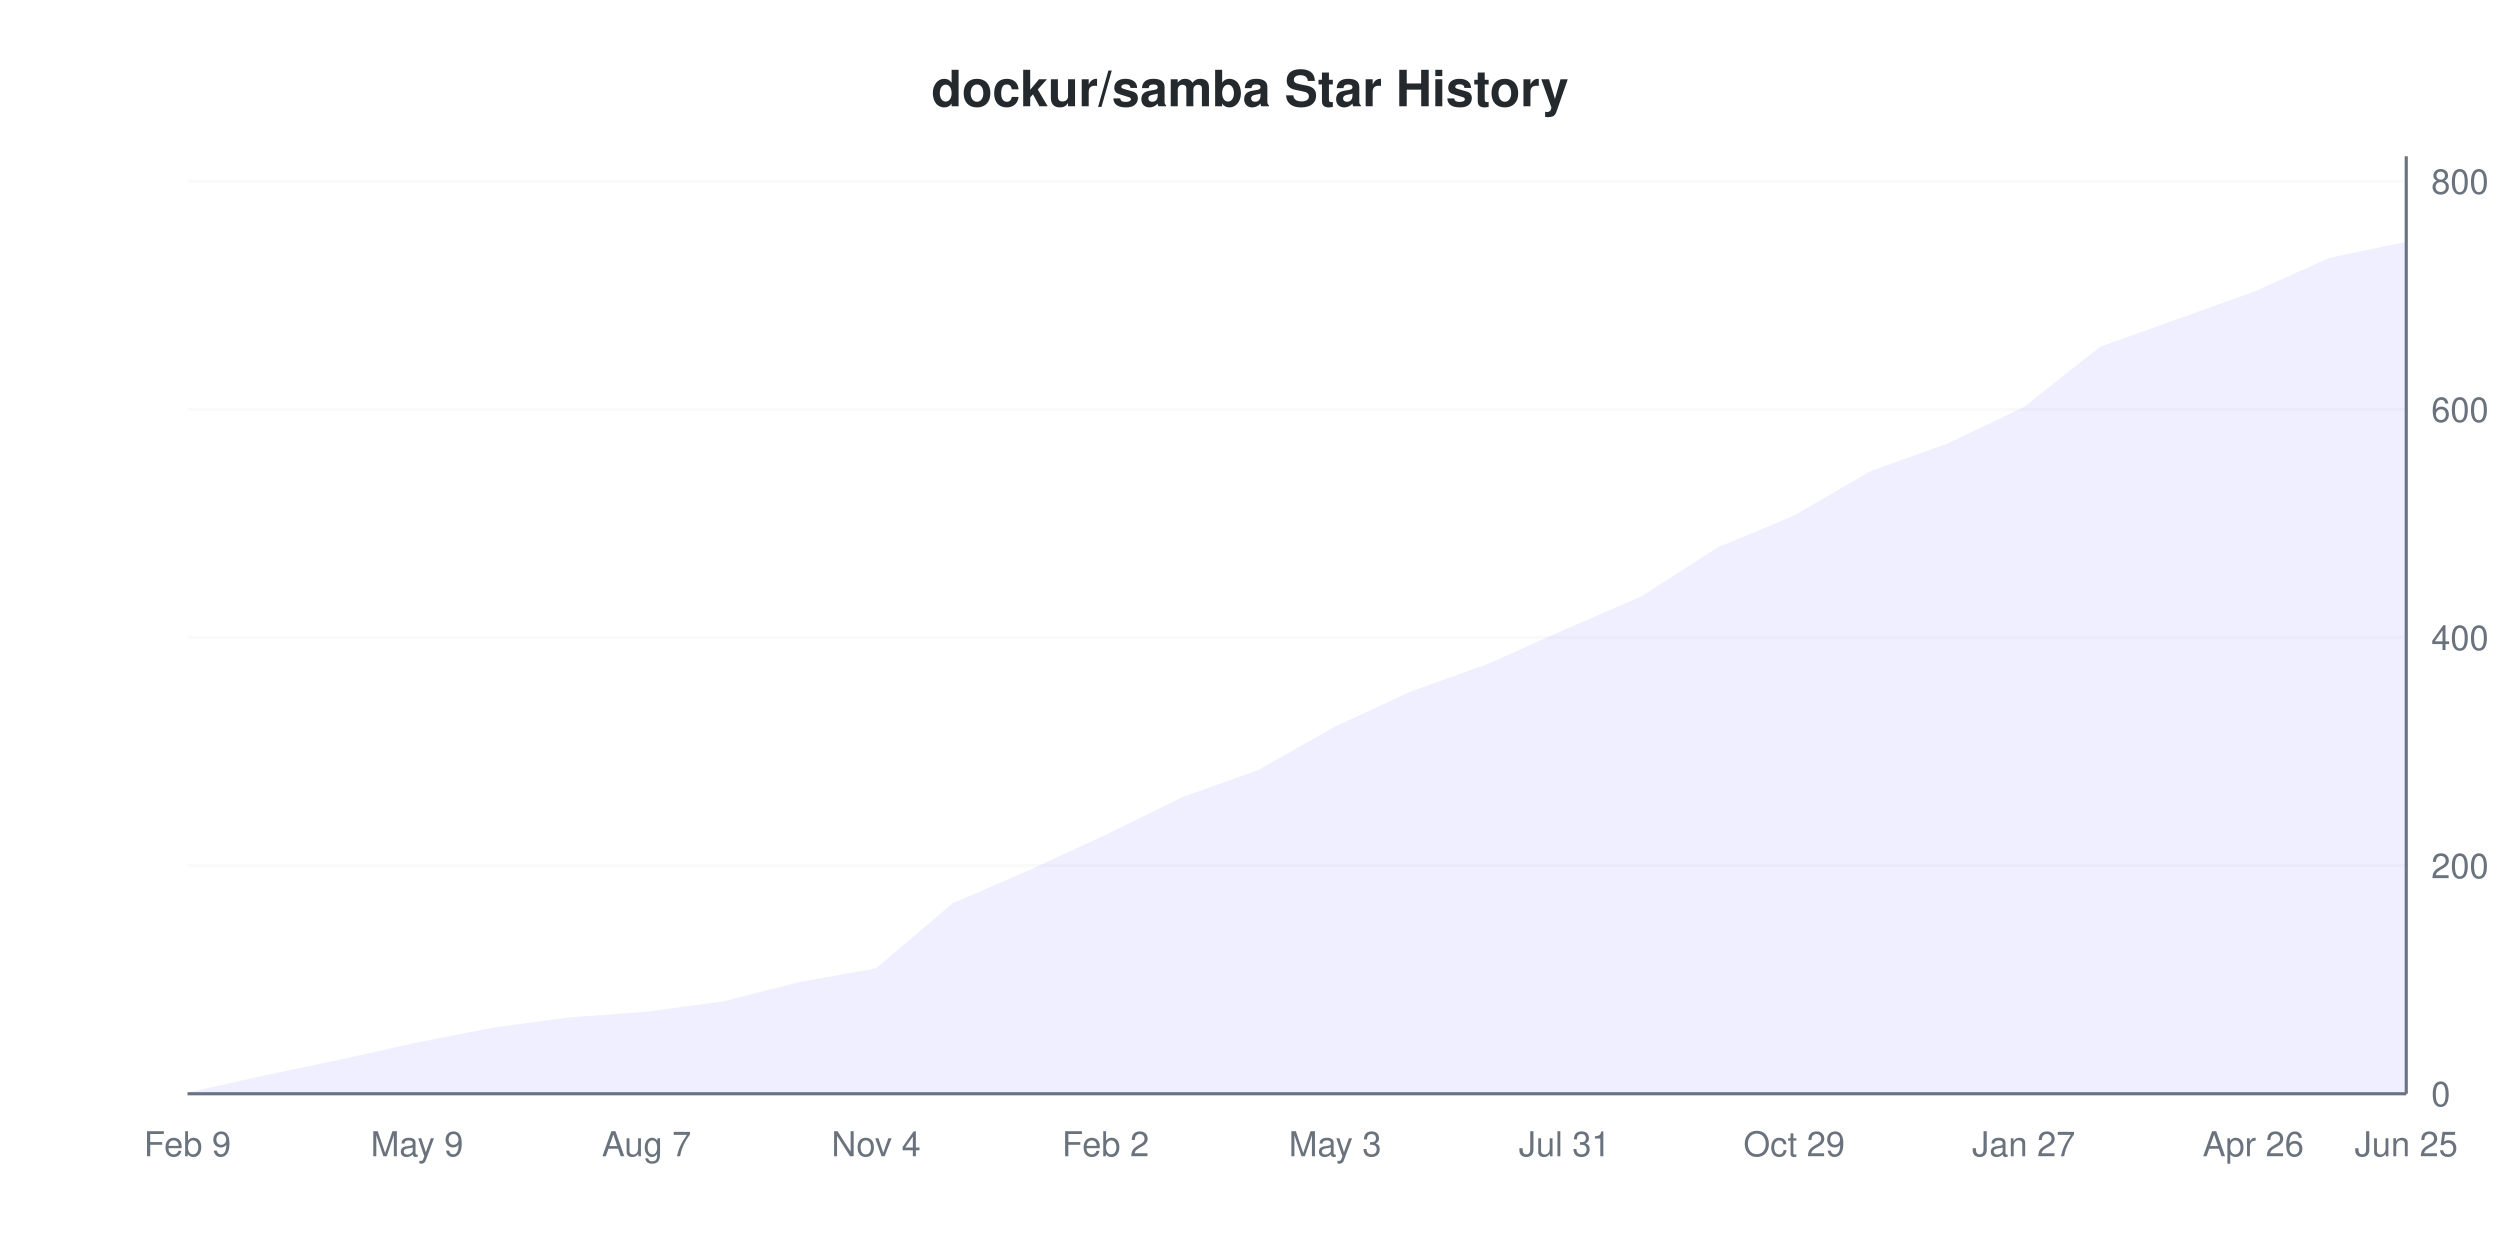
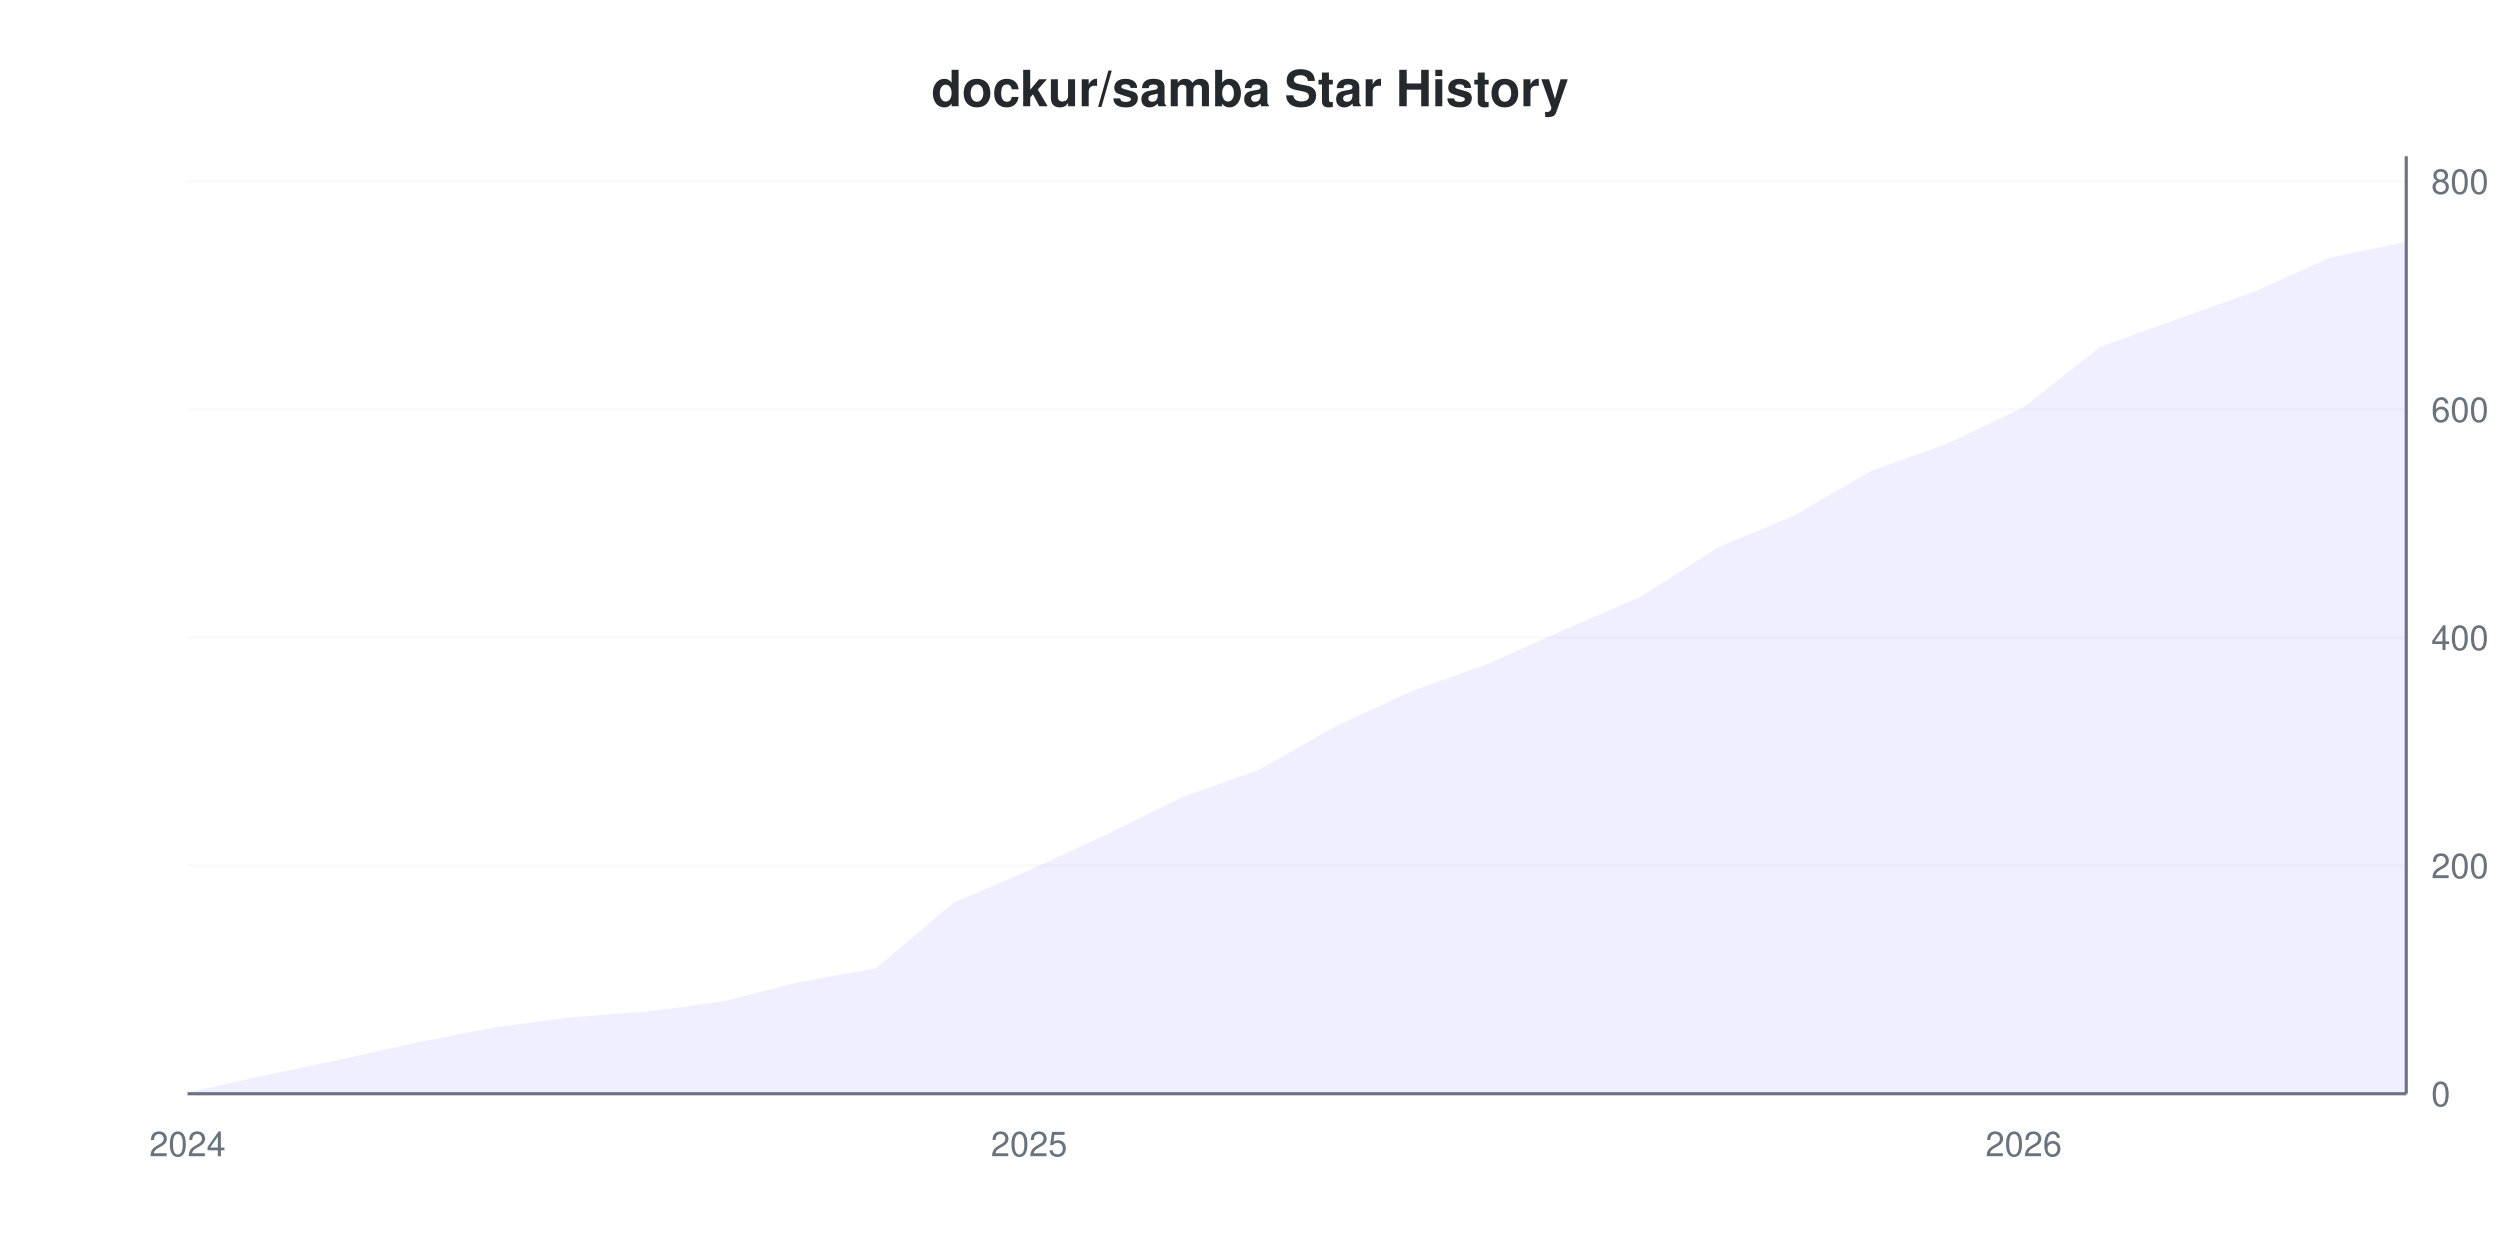
<svg xmlns="http://www.w3.org/2000/svg" viewBox="0 0 800 400" width="800" height="400">
  <style>
    @keyframes drawLine {
      to { stroke-dashoffset: 0; }
    }
    @keyframes fadeInPoint {
      from { opacity: 0; }
      to { opacity: 1; }
    }
    .data-line-0 {
      stroke-dasharray: 1155;
      stroke-dashoffset: 1155;
      animation: drawLine 2s ease-out forwards;
    }
    .data-point {
      opacity: 0;
      animation: fadeInPoint 0.5s ease-out forwards;
    }
    .chart-bg { fill: #fff; }
    .chart-text { fill: #24292e; }
    .chart-muted { fill: #6a737d; }
    .chart-grid { stroke: #eee; }
    .chart-axis { stroke: #6a737d; }
    @media (prefers-color-scheme: dark) {
      .chart-bg { fill: #0d1117; }
      .chart-text { fill: #e6edf3; }
      .chart-muted { fill: #8b949e; }
      .chart-grid { stroke: #21262d; }
      .chart-axis { stroke: #8b949e; }
    }
  </style>
  <rect width="800" height="400" class="chart-bg" />
  <text x="400" y="34" text-anchor="middle" class="chart-text" font-size="16" font-weight="bold" font-family="-apple-system, BlinkMacSystemFont, 'Segoe UI', Helvetica, Arial, sans-serif">dockur/samba Star History</text>
  <g class="grid">
    <line x1="60" y1="350" x2="770" y2="350" class="chart-grid" stroke-opacity="0.3" />
    <text x="778" y="354" text-anchor="start" class="chart-muted" font-size="11" font-family="-apple-system, BlinkMacSystemFont, 'Segoe UI', Helvetica, Arial, sans-serif">0</text>
    <line x1="60" y1="277.007" x2="770" y2="277.007" class="chart-grid" stroke-opacity="0.3" />
    <text x="778" y="281.007" text-anchor="start" class="chart-muted" font-size="11" font-family="-apple-system, BlinkMacSystemFont, 'Segoe UI', Helvetica, Arial, sans-serif">200</text>
    <line x1="60" y1="204.015" x2="770" y2="204.015" class="chart-grid" stroke-opacity="0.3" />
    <text x="778" y="208.015" text-anchor="start" class="chart-muted" font-size="11" font-family="-apple-system, BlinkMacSystemFont, 'Segoe UI', Helvetica, Arial, sans-serif">400</text>
    <line x1="60" y1="131.022" x2="770" y2="131.022" class="chart-grid" stroke-opacity="0.3" />
    <text x="778" y="135.022" text-anchor="start" class="chart-muted" font-size="11" font-family="-apple-system, BlinkMacSystemFont, 'Segoe UI', Helvetica, Arial, sans-serif">600</text>
    <line x1="60" y1="58.029" x2="770" y2="58.029" class="chart-grid" stroke-opacity="0.3" />
    <text x="778" y="62.029" text-anchor="start" class="chart-muted" font-size="11" font-family="-apple-system, BlinkMacSystemFont, 'Segoe UI', Helvetica, Arial, sans-serif">800</text>
  </g>
  <g class="milestones">
    
  </g>
  <g class="x-axis">
-     <text x="60" y="370" text-anchor="middle" class="chart-muted" font-size="11" font-family="-apple-system, BlinkMacSystemFont, 'Segoe UI', Helvetica, Arial, sans-serif">Feb 9</text>
-     <text x="133.448" y="370" text-anchor="middle" class="chart-muted" font-size="11" font-family="-apple-system, BlinkMacSystemFont, 'Segoe UI', Helvetica, Arial, sans-serif">May 9</text>
-     <text x="206.897" y="370" text-anchor="middle" class="chart-muted" font-size="11" font-family="-apple-system, BlinkMacSystemFont, 'Segoe UI', Helvetica, Arial, sans-serif">Aug 7</text>
-     <text x="280.345" y="370" text-anchor="middle" class="chart-muted" font-size="11" font-family="-apple-system, BlinkMacSystemFont, 'Segoe UI', Helvetica, Arial, sans-serif">Nov 4</text>
-     <text x="353.793" y="370" text-anchor="middle" class="chart-muted" font-size="11" font-family="-apple-system, BlinkMacSystemFont, 'Segoe UI', Helvetica, Arial, sans-serif">Feb 2</text>
-     <text x="427.241" y="370" text-anchor="middle" class="chart-muted" font-size="11" font-family="-apple-system, BlinkMacSystemFont, 'Segoe UI', Helvetica, Arial, sans-serif">May 3</text>
-     <text x="500.69" y="370" text-anchor="middle" class="chart-muted" font-size="11" font-family="-apple-system, BlinkMacSystemFont, 'Segoe UI', Helvetica, Arial, sans-serif">Jul 31</text>
-     <text x="574.138" y="370" text-anchor="middle" class="chart-muted" font-size="11" font-family="-apple-system, BlinkMacSystemFont, 'Segoe UI', Helvetica, Arial, sans-serif">Oct 29</text>
-     <text x="647.586" y="370" text-anchor="middle" class="chart-muted" font-size="11" font-family="-apple-system, BlinkMacSystemFont, 'Segoe UI', Helvetica, Arial, sans-serif">Jan 27</text>
-     <text x="721.034" y="370" text-anchor="middle" class="chart-muted" font-size="11" font-family="-apple-system, BlinkMacSystemFont, 'Segoe UI', Helvetica, Arial, sans-serif">Apr 26</text>
-     <text x="770" y="370" text-anchor="middle" class="chart-muted" font-size="11" font-family="-apple-system, BlinkMacSystemFont, 'Segoe UI', Helvetica, Arial, sans-serif">Jun 25</text>
+     <text x="60" y="370" text-anchor="middle" class="chart-muted" font-size="11" font-family="-apple-system, BlinkMacSystemFont, 'Segoe UI', Helvetica, Arial, sans-serif">2024</text>
+     <text x="329.31" y="370" text-anchor="middle" class="chart-muted" font-size="11" font-family="-apple-system, BlinkMacSystemFont, 'Segoe UI', Helvetica, Arial, sans-serif">2025</text>
+     <text x="647.586" y="370" text-anchor="middle" class="chart-muted" font-size="11" font-family="-apple-system, BlinkMacSystemFont, 'Segoe UI', Helvetica, Arial, sans-serif">2026</text>
  </g>
  <line x1="770" y1="50" x2="770" y2="350" class="chart-axis" stroke-width="1" />
  <line x1="60" y1="350" x2="770" y2="350" class="chart-axis" stroke-width="1" />
  <path d="M60,349.635 L84.483,344.161 L108.966,339.051 L133.448,333.577 L157.931,328.832 L182.414,325.547 L206.897,323.723 L231.379,320.438 L255.862,314.234 L280.345,309.854 L304.828,289.051 L329.31,278.467 L353.793,267.153 L378.276,255.109 L402.759,246.35 L427.241,232.482 L451.724,221.168 L476.207,212.409 L500.69,201.46 L525.172,190.876 L549.655,175.182 L574.138,164.964 L598.621,150.73 L623.103,141.971 L647.586,130.292 L672.069,110.949 L696.552,102.19 L721.034,93.431 L745.517,82.482 L770,77.372 L770,350 L60,350 Z" fill="#6b63ff" fill-opacity="0.1" />
  <path d="M60,349.635 L84.483,344.161 L108.966,339.051 L133.448,333.577 L157.931,328.832 L182.414,325.547 L206.897,323.723 L231.379,320.438 L255.862,314.234 L280.345,309.854 L304.828,289.051 L329.31,278.467 L353.793,267.153 L378.276,255.109 L402.759,246.35 L427.241,232.482 L451.724,221.168 L476.207,212.409 L500.69,201.46 L525.172,190.876 L549.655,175.182 L574.138,164.964 L598.621,150.73 L623.103,141.971 L647.586,130.292 L672.069,110.949 L696.552,102.19 L721.034,93.431 L745.517,82.482 L770,77.372" fill="none" stroke="#6b63ff" stroke-width="2" class="data-line-0" />
  <g class="points">
    <circle cx="60" cy="349.635" r="4" fill="#6b63ff" class="data-point" style="animation-delay: 1.50s" />
    <circle cx="84.483" cy="344.161" r="4" fill="#6b63ff" class="data-point" style="animation-delay: 1.55s" />
    <circle cx="108.966" cy="339.051" r="4" fill="#6b63ff" class="data-point" style="animation-delay: 1.60s" />
    <circle cx="133.448" cy="333.577" r="4" fill="#6b63ff" class="data-point" style="animation-delay: 1.65s" />
    <circle cx="157.931" cy="328.832" r="4" fill="#6b63ff" class="data-point" style="animation-delay: 1.70s" />
    <circle cx="182.414" cy="325.547" r="4" fill="#6b63ff" class="data-point" style="animation-delay: 1.75s" />
    <circle cx="206.897" cy="323.723" r="4" fill="#6b63ff" class="data-point" style="animation-delay: 1.80s" />
    <circle cx="231.379" cy="320.438" r="4" fill="#6b63ff" class="data-point" style="animation-delay: 1.85s" />
    <circle cx="255.862" cy="314.234" r="4" fill="#6b63ff" class="data-point" style="animation-delay: 1.90s" />
    <circle cx="280.345" cy="309.854" r="4" fill="#6b63ff" class="data-point" style="animation-delay: 1.95s" />
    <circle cx="304.828" cy="289.051" r="4" fill="#6b63ff" class="data-point" style="animation-delay: 2.00s" />
    <circle cx="329.31" cy="278.467" r="4" fill="#6b63ff" class="data-point" style="animation-delay: 2.05s" />
    <circle cx="353.793" cy="267.153" r="4" fill="#6b63ff" class="data-point" style="animation-delay: 2.10s" />
    <circle cx="378.276" cy="255.109" r="4" fill="#6b63ff" class="data-point" style="animation-delay: 2.15s" />
    <circle cx="402.759" cy="246.35" r="4" fill="#6b63ff" class="data-point" style="animation-delay: 2.20s" />
    <circle cx="427.241" cy="232.482" r="4" fill="#6b63ff" class="data-point" style="animation-delay: 2.25s" />
    <circle cx="451.724" cy="221.168" r="4" fill="#6b63ff" class="data-point" style="animation-delay: 2.30s" />
    <circle cx="476.207" cy="212.409" r="4" fill="#6b63ff" class="data-point" style="animation-delay: 2.35s" />
    <circle cx="500.69" cy="201.46" r="4" fill="#6b63ff" class="data-point" style="animation-delay: 2.40s" />
    <circle cx="525.172" cy="190.876" r="4" fill="#6b63ff" class="data-point" style="animation-delay: 2.45s" />
    <circle cx="549.655" cy="175.182" r="4" fill="#6b63ff" class="data-point" style="animation-delay: 2.50s" />
    <circle cx="574.138" cy="164.964" r="4" fill="#6b63ff" class="data-point" style="animation-delay: 2.55s" />
    <circle cx="598.621" cy="150.73" r="4" fill="#6b63ff" class="data-point" style="animation-delay: 2.60s" />
    <circle cx="623.103" cy="141.971" r="4" fill="#6b63ff" class="data-point" style="animation-delay: 2.65s" />
    <circle cx="647.586" cy="130.292" r="4" fill="#6b63ff" class="data-point" style="animation-delay: 2.70s" />
    <circle cx="672.069" cy="110.949" r="4" fill="#6b63ff" class="data-point" style="animation-delay: 2.75s" />
    <circle cx="696.552" cy="102.19" r="4" fill="#6b63ff" class="data-point" style="animation-delay: 2.80s" />
    <circle cx="721.034" cy="93.431" r="4" fill="#6b63ff" class="data-point" style="animation-delay: 2.85s" />
    <circle cx="745.517" cy="82.482" r="4" fill="#6b63ff" class="data-point" style="animation-delay: 2.90s" />
    <circle cx="770" cy="77.372" r="4" fill="#6b63ff" class="data-point" style="animation-delay: 2.95s" />
  </g>
</svg>
